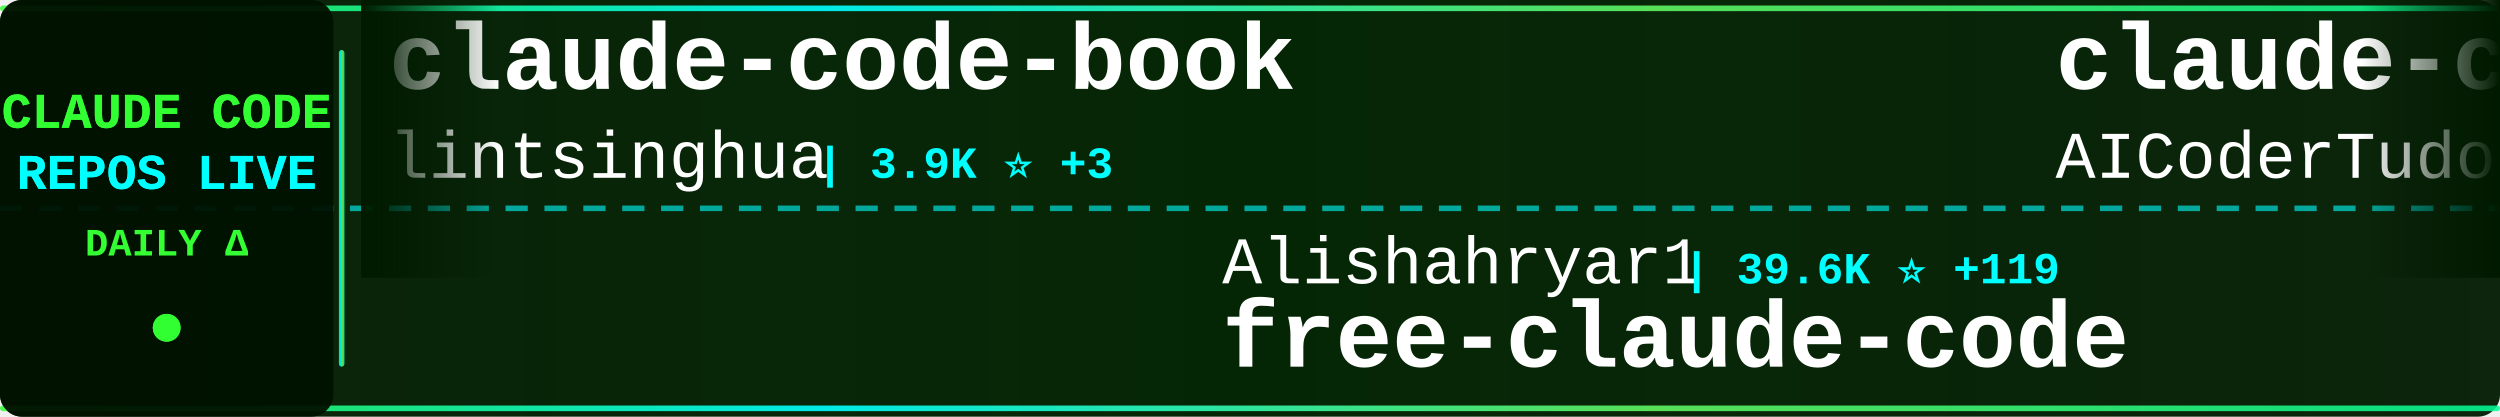
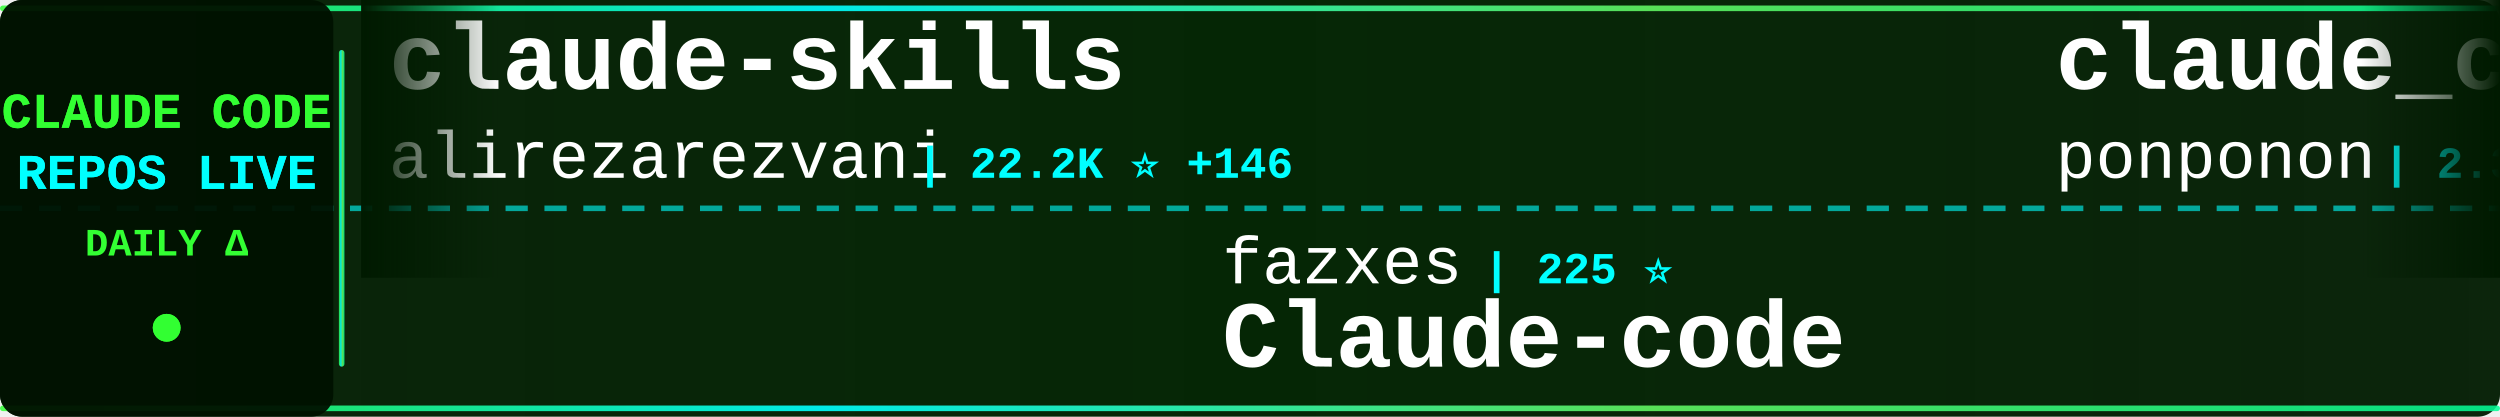
<svg xmlns="http://www.w3.org/2000/svg" width="900" height="150">
  <defs>
    <linearGradient id="tickerBg" x1="0%" y1="0%" x2="100%" y2="0%">
      <stop offset="0%" style="stop-color:#001a00;stop-opacity:0.95" />
      <stop offset="50%" style="stop-color:#002200;stop-opacity:0.98" />
      <stop offset="100%" style="stop-color:#001a00;stop-opacity:0.95" />
    </linearGradient>
    <linearGradient id="borderGrad" x1="0%" y1="0%" x2="100%" y2="0%">
      <stop offset="0%" style="stop-color:#33ff33;stop-opacity:0.85">
        <animate attributeName="stop-opacity" values="0.85;1;0.85" dur="2s" repeatCount="indefinite" />
      </stop>
      <stop offset="33%" style="stop-color:#00ffff;stop-opacity:0.9">
        <animate attributeName="stop-opacity" values="0.9;1;0.9" dur="2.2s" repeatCount="indefinite" />
      </stop>
      <stop offset="66%" style="stop-color:#66ff66;stop-opacity:0.85">
        <animate attributeName="stop-opacity" values="0.85;1;0.85" dur="1.8s" repeatCount="indefinite" />
      </stop>
      <stop offset="100%" style="stop-color:#00ff99;stop-opacity:0.85">
        <animate attributeName="stop-opacity" values="0.85;1;0.85" dur="2s" repeatCount="indefinite" />
      </stop>
    </linearGradient>
    <filter id="textGlow">
      <feGaussianBlur stdDeviation="0.1" result="coloredBlur" />
      <feMerge>
        <feMergeNode in="coloredBlur" />
        <feMergeNode in="SourceGraphic" />
      </feMerge>
    </filter>
    <filter id="metricGlow">
      <feGaussianBlur stdDeviation="0.2" result="coloredBlur" />
      <feMerge>
        <feMergeNode in="coloredBlur" />
        <feMergeNode in="SourceGraphic" />
      </feMerge>
    </filter>
    <linearGradient id="leftFade" x1="0%" y1="0%" x2="100%" y2="0%">
      <stop offset="0%" style="stop-color:#001a00;stop-opacity:1" />
      <stop offset="100%" style="stop-color:#001a00;stop-opacity:0" />
    </linearGradient>
    <linearGradient id="rightFade" x1="0%" y1="0%" x2="100%" y2="0%">
      <stop offset="0%" style="stop-color:#001a00;stop-opacity:0" />
      <stop offset="100%" style="stop-color:#001a00;stop-opacity:1" />
    </linearGradient>
  </defs>
  <rect width="900" height="150" fill="url(#tickerBg)" rx="8" />
  <rect x="0" y="2" width="900" height="2" fill="url(#borderGrad)" rx="1" />
  <rect x="0" y="146" width="900" height="2" fill="url(#borderGrad)" rx="1" />
  <line x1="0" y1="75" x2="900" y2="75" stroke="#00ffff" stroke-width="2" stroke-dasharray="8 6" opacity="0.6" />
  <rect x="0" y="0" width="120" height="150" fill="#001100" opacity="0.95" rx="8" />
  <text x="60" y="46" font-family="'Courier New', monospace" font-size="18" font-weight="bold" fill="#33ff33" text-anchor="middle" filter="url(#textGlow)">
    CLAUDE CODE
  </text>
  <text x="60" y="68" font-family="'Courier New', monospace" font-size="18" font-weight="bold" fill="#00ffff" text-anchor="middle" filter="url(#textGlow)">
    REPOS LIVE
  </text>
  <text x="60" y="92" font-family="'Courier New', monospace" font-size="14" font-weight="bold" fill="#33ff33" text-anchor="middle">
    DAILY Δ
  </text>
  <circle cx="60" cy="118" r="5" fill="#33ff33" filter="url(#metricGlow)">
    <animate attributeName="r" values="4;6;4" dur="1.5s" repeatCount="indefinite" />
    <animate attributeName="opacity" values="0.6;1;0.6" dur="1.5s" repeatCount="indefinite" />
  </circle>
  <rect x="122" y="18" width="2" height="114" fill="url(#borderGrad)" rx="1" />
  <clipPath id="tickerClip">
    <rect x="130" y="0" width="770" height="150" />
  </clipPath>
  <g clip-path="url(#tickerClip)">
    <g id="tickerItems">
      <animateTransform attributeName="transform" attributeType="XML" type="translate" from="0 0" to="-3000 0" dur="54s" repeatCount="indefinite" />
      <g transform="translate(0, 0)">
-         <text x="140" y="32" font-family="'Courier New', monospace" font-size="34" font-weight="bold" fill="#ffffff">claude-code-book</text>
-         <text x="140" y="64" font-family="'Courier New', monospace" font-size="24" font-weight="normal" fill="#ffffff" opacity="1.0">lintsinghua</text>
-         <text x="294" y="64" font-family="'Courier New', monospace" font-size="16" font-weight="bold" fill="#00ffff"> | 3.9K ⭐ +3</text>
+         <text x="140" y="32" font-family="'Courier New', monospace" font-size="34" font-weight="bold" fill="#ffffff">claude-skills</text>
+         <text x="140" y="64" font-family="'Courier New', monospace" font-size="24" font-weight="normal" fill="#ffffff" opacity="1.0">alirezarezvani</text>
+         <text x="330" y="64" font-family="'Courier New', monospace" font-size="16" font-weight="bold" fill="#00ffff"> | 22.2K ⭐ +146</text>
      </g>
      <g transform="translate(300, 0)">
-         <text x="140" y="102" font-family="'Courier New', monospace" font-size="24" font-weight="normal" fill="#ffffff" opacity="1.0">Alishahryar1</text>
-         <text x="306" y="102" font-family="'Courier New', monospace" font-size="16" font-weight="bold" fill="#00ffff"> | 39.6K ⭐ +119</text>
-         <text x="140" y="132" font-family="'Courier New', monospace" font-size="34" font-weight="bold" fill="#ffffff">free-claude-code</text>
+         <text x="140" y="102" font-family="'Courier New', monospace" font-size="24" font-weight="normal" fill="#ffffff" opacity="1.0">fazxes</text>
+         <text x="234" y="102" font-family="'Courier New', monospace" font-size="16" font-weight="bold" fill="#00ffff"> | 225 ⭐</text>
+         <text x="140" y="132" font-family="'Courier New', monospace" font-size="34" font-weight="bold" fill="#ffffff">Claude-code</text>
      </g>
      <g transform="translate(600, 0)">
-         <text x="140" y="32" font-family="'Courier New', monospace" font-size="34" font-weight="bold" fill="#ffffff">claude-code-tudou</text>
-         <text x="140" y="64" font-family="'Courier New', monospace" font-size="24" font-weight="normal" fill="#ffffff" opacity="1.0">AICoderTudou</text>
-         <text x="306" y="64" font-family="'Courier New', monospace" font-size="16" font-weight="bold" fill="#00ffff"> | 498 ⭐</text>
+         <text x="140" y="32" font-family="'Courier New', monospace" font-size="34" font-weight="bold" fill="#ffffff">claude_code_src</text>
+         <text x="140" y="64" font-family="'Courier New', monospace" font-size="24" font-weight="normal" fill="#ffffff" opacity="1.0">ponponon</text>
+         <text x="258" y="64" font-family="'Courier New', monospace" font-size="16" font-weight="bold" fill="#00ffff"> | 2.3K ⭐ +1</text>
      </g>
      <g transform="translate(900, 0)">
        <text x="140" y="102" font-family="'Courier New', monospace" font-size="24" font-weight="normal" fill="#ffffff" opacity="1.0">Windy3f3f3f3f</text>
-         <text x="318" y="102" font-family="'Courier New', monospace" font-size="16" font-weight="bold" fill="#00ffff"> | 3.1K ⭐ +9</text>
-         <text x="140" y="132" font-family="'Courier New', monospace" font-size="34" font-weight="bold" fill="#ffffff">how-claude-code-works</text>
+         <text x="318" y="102" font-family="'Courier New', monospace" font-size="16" font-weight="bold" fill="#00ffff"> | 2.2K ⭐ +11</text>
+         <text x="140" y="132" font-family="'Courier New', monospace" font-size="34" font-weight="bold" fill="#ffffff">claude-code-from-scratch</text>
      </g>
      <g transform="translate(1200, 0)">
-         <text x="140" y="32" font-family="'Courier New', monospace" font-size="34" font-weight="bold" fill="#ffffff">claude-code-harness</text>
-         <text x="140" y="64" font-family="'Courier New', monospace" font-size="24" font-weight="normal" fill="#ffffff" opacity="1.0">Chachamaru127</text>
-         <text x="318" y="64" font-family="'Courier New', monospace" font-size="16" font-weight="bold" fill="#00ffff"> | 3.0K ⭐ +1</text>
+         <text x="140" y="32" font-family="'Courier New', monospace" font-size="34" font-weight="bold" fill="#ffffff">ralph-claude-code</text>
+         <text x="140" y="64" font-family="'Courier New', monospace" font-size="24" font-weight="normal" fill="#ffffff" opacity="1.0">frankbria</text>
+         <text x="270" y="64" font-family="'Courier New', monospace" font-size="16" font-weight="bold" fill="#00ffff"> | 9.5K ⭐ +3</text>
      </g>
      <g transform="translate(1500, 0)">
-         <text x="140" y="102" font-family="'Courier New', monospace" font-size="24" font-weight="normal" fill="#ffffff" opacity="1.0">huangserva</text>
-         <text x="282" y="102" font-family="'Courier New', monospace" font-size="16" font-weight="bold" fill="#00ffff"> | 618 ⭐ +1</text>
-         <text x="140" y="132" font-family="'Courier New', monospace" font-size="34" font-weight="bold" fill="#ffffff">claude-code-cli</text>
+         <text x="140" y="102" font-family="'Courier New', monospace" font-size="24" font-weight="normal" fill="#ffffff" opacity="1.0">OrcaWhisper</text>
+         <text x="294" y="102" font-family="'Courier New', monospace" font-size="16" font-weight="bold" fill="#00ffff"> | 83 ⭐</text>
+         <text x="140" y="132" font-family="'Courier New', monospace" font-size="34" font-weight="bold" fill="#ffffff">Claude-Code</text>
      </g>
      <g transform="translate(1800, 0)">
-         <text x="140" y="32" font-family="'Courier New', monospace" font-size="34" font-weight="bold" fill="#ffffff">awesome-claude-code-suba...</text>
-         <text x="140" y="64" font-family="'Courier New', monospace" font-size="24" font-weight="normal" fill="#ffffff" opacity="1.0">VoltAgent</text>
-         <text x="270" y="64" font-family="'Courier New', monospace" font-size="16" font-weight="bold" fill="#00ffff"> | 23.2K ⭐ +44</text>
+         <text x="140" y="32" font-family="'Courier New', monospace" font-size="34" font-weight="bold" fill="#ffffff">claude-code-base-action</text>
+         <text x="140" y="64" font-family="'Courier New', monospace" font-size="24" font-weight="normal" fill="#ffffff" opacity="1.0">anthropics</text>
+         <text x="282" y="64" font-family="'Courier New', monospace" font-size="16" font-weight="bold" fill="#00ffff"> | 901 ⭐</text>
      </g>
      <g transform="translate(2100, 0)">
-         <text x="140" y="102" font-family="'Courier New', monospace" font-size="24" font-weight="normal" fill="#ffffff" opacity="1.0">luyao618</text>
-         <text x="258" y="102" font-family="'Courier New', monospace" font-size="16" font-weight="bold" fill="#00ffff"> | 1.6K ⭐ +1</text>
-         <text x="140" y="132" font-family="'Courier New', monospace" font-size="34" font-weight="bold" fill="#ffffff">Claude-Code-Source-Study</text>
+         <text x="140" y="102" font-family="'Courier New', monospace" font-size="24" font-weight="normal" fill="#ffffff" opacity="1.0">multica-ai</text>
+         <text x="282" y="102" font-family="'Courier New', monospace" font-size="16" font-weight="bold" fill="#00ffff"> | 190.9K ⭐ +355</text>
+         <text x="140" y="132" font-family="'Courier New', monospace" font-size="34" font-weight="bold" fill="#ffffff">andrej-karpathy-skills</text>
      </g>
      <g transform="translate(2400, 0)">
-         <text x="140" y="32" font-family="'Courier New', monospace" font-size="34" font-weight="bold" fill="#ffffff">claude-code</text>
-         <text x="140" y="64" font-family="'Courier New', monospace" font-size="24" font-weight="normal" fill="#ffffff" opacity="1.0">mehmoodosman</text>
-         <text x="306" y="64" font-family="'Courier New', monospace" font-size="16" font-weight="bold" fill="#00ffff"> | 170 ⭐</text>
+         <text x="140" y="32" font-family="'Courier New', monospace" font-size="34" font-weight="bold" fill="#ffffff">claude-code-showcase</text>
+         <text x="140" y="64" font-family="'Courier New', monospace" font-size="24" font-weight="normal" fill="#ffffff" opacity="1.0">ChrisWiles</text>
+         <text x="282" y="64" font-family="'Courier New', monospace" font-size="16" font-weight="bold" fill="#00ffff"> | 6.0K ⭐ +1</text>
      </g>
      <g transform="translate(2700, 0)">
-         <text x="140" y="102" font-family="'Courier New', monospace" font-size="24" font-weight="normal" fill="#ffffff" opacity="1.0">repowise-dev</text>
-         <text x="306" y="102" font-family="'Courier New', monospace" font-size="16" font-weight="bold" fill="#00ffff"> | 1.2K ⭐ +4</text>
-         <text x="140" y="132" font-family="'Courier New', monospace" font-size="34" font-weight="bold" fill="#ffffff">claude-code-prompts</text>
+         <text x="140" y="102" font-family="'Courier New', monospace" font-size="24" font-weight="normal" fill="#ffffff" opacity="1.0">luongnv89</text>
+         <text x="270" y="102" font-family="'Courier New', monospace" font-size="16" font-weight="bold" fill="#00ffff"> | 39.7K ⭐ +46</text>
+         <text x="140" y="132" font-family="'Courier New', monospace" font-size="34" font-weight="bold" fill="#ffffff">claude-howto</text>
      </g>
      <g transform="translate(3000, 0)">
-         <text x="140" y="32" font-family="'Courier New', monospace" font-size="34" font-weight="bold" fill="#ffffff">claude-code-book</text>
-         <text x="140" y="64" font-family="'Courier New', monospace" font-size="24" font-weight="normal" fill="#ffffff" opacity="1.0">lintsinghua</text>
-         <text x="294" y="64" font-family="'Courier New', monospace" font-size="16" font-weight="bold" fill="#00ffff"> | 3.9K ⭐ +3</text>
+         <text x="140" y="32" font-family="'Courier New', monospace" font-size="34" font-weight="bold" fill="#ffffff">claude-skills</text>
+         <text x="140" y="64" font-family="'Courier New', monospace" font-size="24" font-weight="normal" fill="#ffffff" opacity="1.0">alirezarezvani</text>
+         <text x="330" y="64" font-family="'Courier New', monospace" font-size="16" font-weight="bold" fill="#00ffff"> | 22.2K ⭐ +146</text>
      </g>
      <g transform="translate(3300, 0)">
-         <text x="140" y="102" font-family="'Courier New', monospace" font-size="24" font-weight="normal" fill="#ffffff" opacity="1.0">Alishahryar1</text>
-         <text x="306" y="102" font-family="'Courier New', monospace" font-size="16" font-weight="bold" fill="#00ffff"> | 39.6K ⭐ +119</text>
-         <text x="140" y="132" font-family="'Courier New', monospace" font-size="34" font-weight="bold" fill="#ffffff">free-claude-code</text>
+         <text x="140" y="102" font-family="'Courier New', monospace" font-size="24" font-weight="normal" fill="#ffffff" opacity="1.0">fazxes</text>
+         <text x="234" y="102" font-family="'Courier New', monospace" font-size="16" font-weight="bold" fill="#00ffff"> | 225 ⭐</text>
+         <text x="140" y="132" font-family="'Courier New', monospace" font-size="34" font-weight="bold" fill="#ffffff">Claude-code</text>
      </g>
      <g transform="translate(3600, 0)">
-         <text x="140" y="32" font-family="'Courier New', monospace" font-size="34" font-weight="bold" fill="#ffffff">claude-code-tudou</text>
-         <text x="140" y="64" font-family="'Courier New', monospace" font-size="24" font-weight="normal" fill="#ffffff" opacity="1.0">AICoderTudou</text>
-         <text x="306" y="64" font-family="'Courier New', monospace" font-size="16" font-weight="bold" fill="#00ffff"> | 498 ⭐</text>
+         <text x="140" y="32" font-family="'Courier New', monospace" font-size="34" font-weight="bold" fill="#ffffff">claude_code_src</text>
+         <text x="140" y="64" font-family="'Courier New', monospace" font-size="24" font-weight="normal" fill="#ffffff" opacity="1.0">ponponon</text>
+         <text x="258" y="64" font-family="'Courier New', monospace" font-size="16" font-weight="bold" fill="#00ffff"> | 2.3K ⭐ +1</text>
      </g>
      <g transform="translate(3900, 0)">
        <text x="140" y="102" font-family="'Courier New', monospace" font-size="24" font-weight="normal" fill="#ffffff" opacity="1.0">Windy3f3f3f3f</text>
-         <text x="318" y="102" font-family="'Courier New', monospace" font-size="16" font-weight="bold" fill="#00ffff"> | 3.1K ⭐ +9</text>
-         <text x="140" y="132" font-family="'Courier New', monospace" font-size="34" font-weight="bold" fill="#ffffff">how-claude-code-works</text>
+         <text x="318" y="102" font-family="'Courier New', monospace" font-size="16" font-weight="bold" fill="#00ffff"> | 2.2K ⭐ +11</text>
+         <text x="140" y="132" font-family="'Courier New', monospace" font-size="34" font-weight="bold" fill="#ffffff">claude-code-from-scratch</text>
      </g>
    </g>
  </g>
  <rect x="130" y="0" width="50" height="100" fill="url(#leftFade)" />
  <rect x="850" y="0" width="50" height="100" fill="url(#rightFade)" />
</svg>
